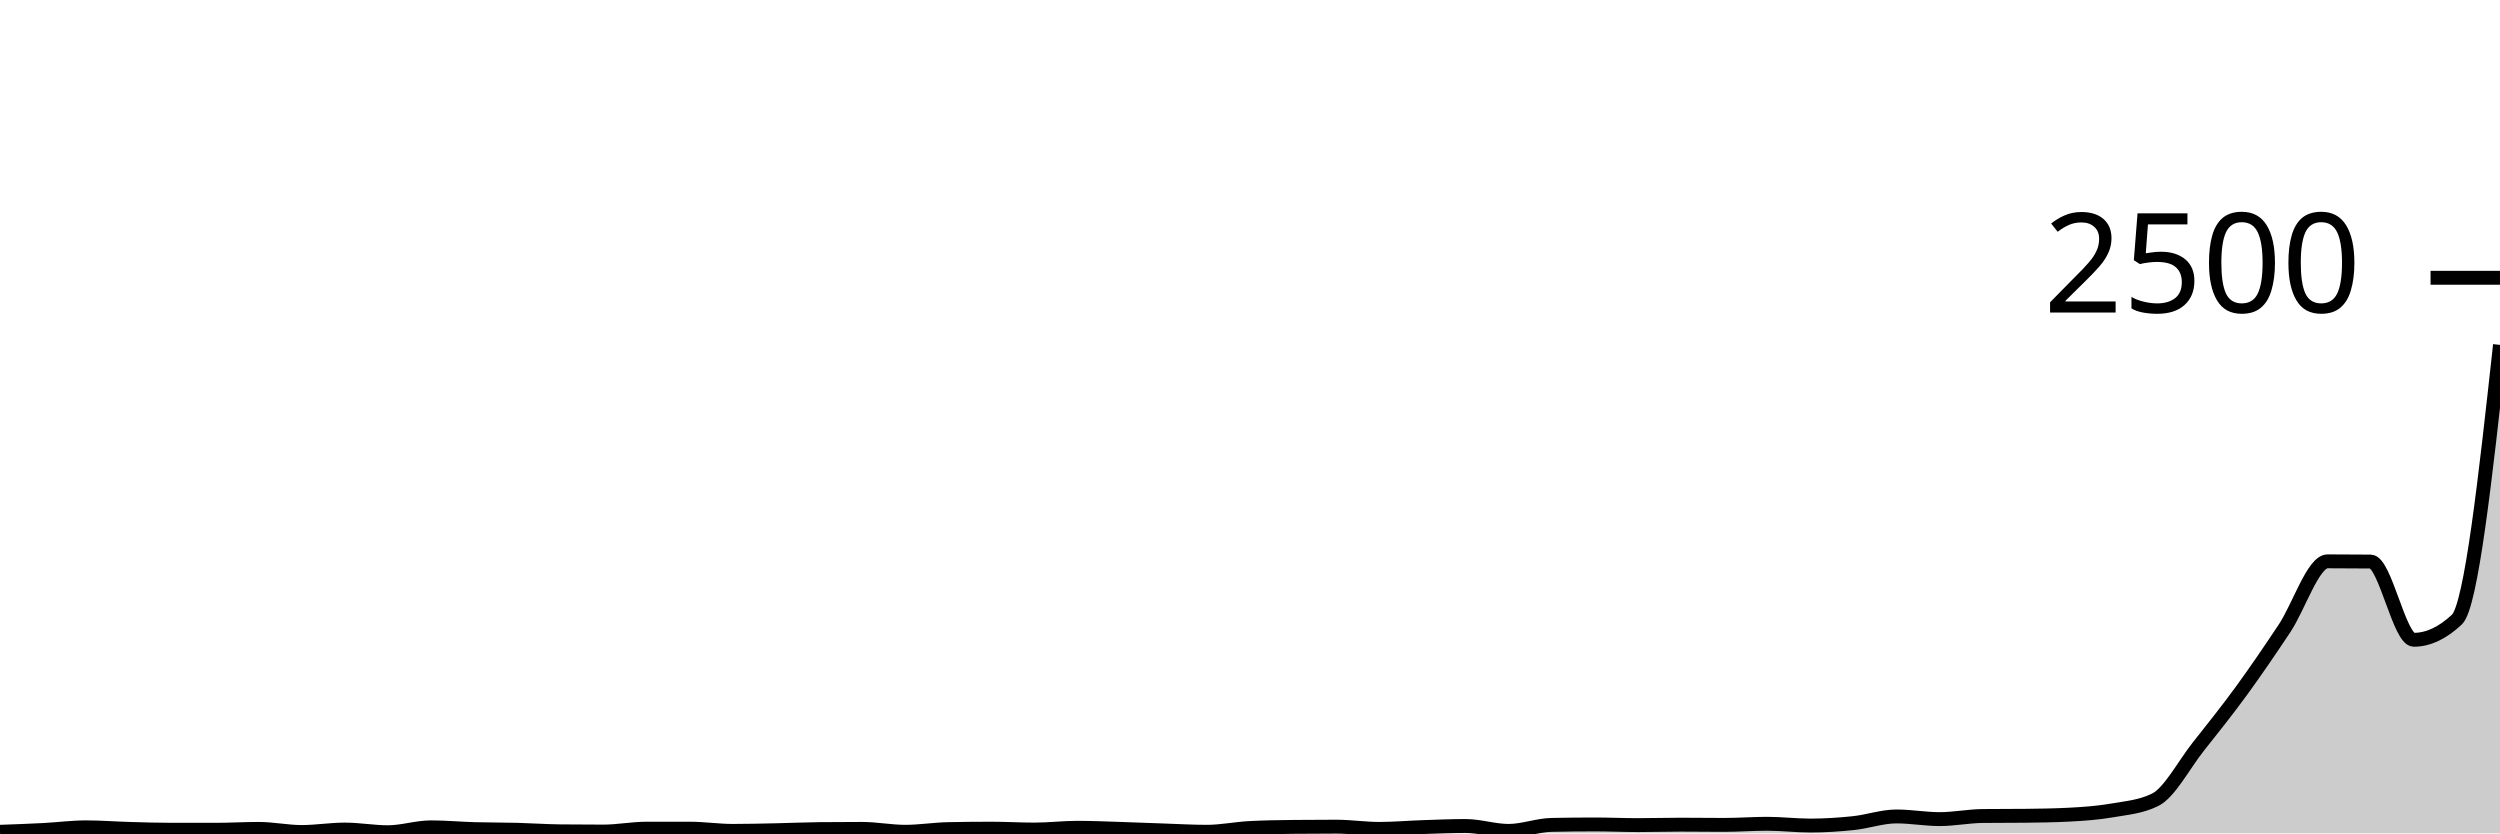
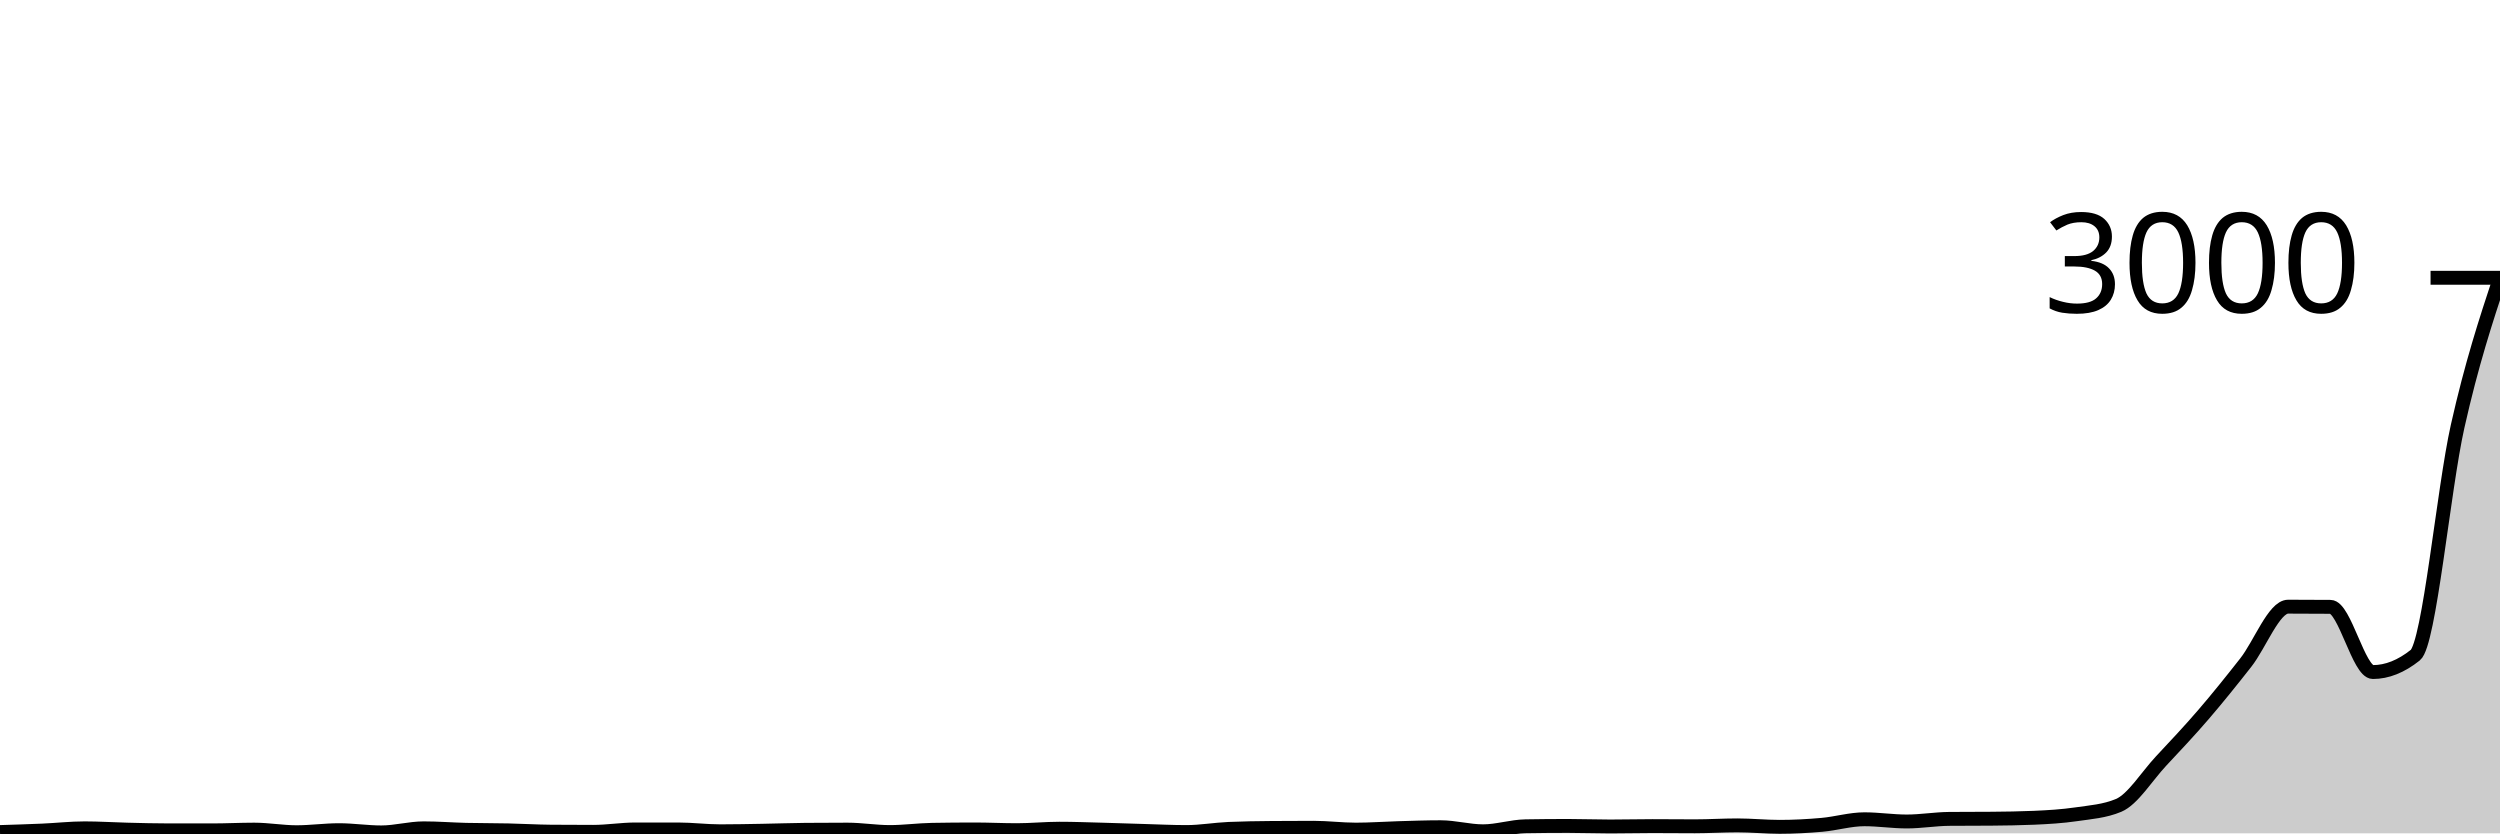
<svg xmlns="http://www.w3.org/2000/svg" viewBox="0 0 180 60">
  <g transform="translate(0,20)">
-     <path class="area" fill="rgba(0, 0, 0, 0.2)" d="M0,39.888C1.034,39.851,2.069,39.813,3.103,39.76C4.138,39.707,5.172,39.568,6.207,39.568C7.241,39.568,8.276,39.651,9.31,39.68C10.345,39.709,11.379,39.744,12.414,39.744C13.448,39.744,14.483,39.744,15.517,39.744C16.552,39.744,17.586,39.68,18.621,39.68C19.655,39.68,20.69,39.904,21.724,39.904C22.759,39.904,23.793,39.728,24.828,39.728C25.862,39.728,26.897,39.92,27.931,39.92C28.966,39.92,30,39.568,31.034,39.568C32.069,39.568,33.103,39.667,34.138,39.696C35.172,39.725,36.207,39.717,37.241,39.744C38.276,39.771,39.31,39.845,40.345,39.856C41.379,39.867,42.414,39.872,43.448,39.872C44.483,39.872,45.517,39.664,46.552,39.664C47.586,39.664,48.621,39.664,49.655,39.664C50.69,39.664,51.724,39.824,52.759,39.824C53.793,39.824,54.828,39.797,55.862,39.776C56.897,39.755,57.931,39.707,58.966,39.696C60,39.685,61.034,39.68,62.069,39.68C63.103,39.68,64.138,39.888,65.172,39.888C66.207,39.888,67.241,39.717,68.276,39.696C69.31,39.675,70.345,39.664,71.379,39.664C72.414,39.664,73.448,39.728,74.483,39.728C75.517,39.728,76.552,39.6,77.586,39.6C78.621,39.6,79.655,39.648,80.69,39.68C81.724,39.712,82.759,39.757,83.793,39.792C84.828,39.827,85.862,39.888,86.897,39.888C87.931,39.888,88.966,39.669,90,39.616C91.034,39.563,92.069,39.547,93.103,39.536C94.138,39.525,95.172,39.52,96.207,39.52C97.241,39.52,98.276,39.68,99.31,39.68C100.345,39.68,101.379,39.587,102.414,39.552C103.448,39.517,104.483,39.472,105.517,39.472C106.552,39.472,107.586,39.824,108.621,39.824C109.655,39.824,110.69,39.413,111.724,39.392C112.759,39.371,113.793,39.36,114.828,39.36C115.862,39.36,116.897,39.408,117.931,39.408C118.966,39.408,120,39.376,121.034,39.376C122.069,39.376,123.103,39.392,124.138,39.392C125.172,39.392,126.207,39.312,127.241,39.312C128.276,39.312,129.31,39.44,130.345,39.44C131.379,39.44,132.414,39.373,133.448,39.264C134.483,39.155,135.517,38.784,136.552,38.784C137.586,38.784,138.621,38.976,139.655,38.976C140.69,38.976,141.724,38.763,142.759,38.752C143.793,38.741,144.828,38.747,145.862,38.736C146.897,38.725,147.931,38.709,148.966,38.656C150,38.603,151.034,38.531,152.069,38.352C153.103,38.173,154.138,38.096,155.172,37.584C156.207,37.072,157.241,35.067,158.276,33.76C159.31,32.453,160.345,31.163,161.379,29.744C162.414,28.325,163.448,26.803,164.483,25.248C165.517,23.693,166.552,20.416,167.586,20.416C168.621,20.416,169.655,20.421,170.69,20.432C171.724,20.443,172.759,26.064,173.793,26.064C174.828,26.064,175.862,25.579,176.897,24.608C177.931,23.637,178.966,14.235,180,4.832L180,40C178.966,40,177.931,40,176.897,40C175.862,40,174.828,40,173.793,40C172.759,40,171.724,40,170.69,40C169.655,40,168.621,40,167.586,40C166.552,40,165.517,40,164.483,40C163.448,40,162.414,40,161.379,40C160.345,40,159.31,40,158.276,40C157.241,40,156.207,40,155.172,40C154.138,40,153.103,40,152.069,40C151.034,40,150,40,148.966,40C147.931,40,146.897,40,145.862,40C144.828,40,143.793,40,142.759,40C141.724,40,140.69,40,139.655,40C138.621,40,137.586,40,136.552,40C135.517,40,134.483,40,133.448,40C132.414,40,131.379,40,130.345,40C129.31,40,128.276,40,127.241,40C126.207,40,125.172,40,124.138,40C123.103,40,122.069,40,121.034,40C120,40,118.966,40,117.931,40C116.897,40,115.862,40,114.828,40C113.793,40,112.759,40,111.724,40C110.69,40,109.655,40,108.621,40C107.586,40,106.552,40,105.517,40C104.483,40,103.448,40,102.414,40C101.379,40,100.345,40,99.31,40C98.276,40,97.241,40,96.207,40C95.172,40,94.138,40,93.103,40C92.069,40,91.034,40,90,40C88.966,40,87.931,40,86.897,40C85.862,40,84.828,40,83.793,40C82.759,40,81.724,40,80.69,40C79.655,40,78.621,40,77.586,40C76.552,40,75.517,40,74.483,40C73.448,40,72.414,40,71.379,40C70.345,40,69.31,40,68.276,40C67.241,40,66.207,40,65.172,40C64.138,40,63.103,40,62.069,40C61.034,40,60,40,58.966,40C57.931,40,56.897,40,55.862,40C54.828,40,53.793,40,52.759,40C51.724,40,50.69,40,49.655,40C48.621,40,47.586,40,46.552,40C45.517,40,44.483,40,43.448,40C42.414,40,41.379,40,40.345,40C39.31,40,38.276,40,37.241,40C36.207,40,35.172,40,34.138,40C33.103,40,32.069,40,31.034,40C30,40,28.966,40,27.931,40C26.897,40,25.862,40,24.828,40C23.793,40,22.759,40,21.724,40C20.69,40,19.655,40,18.621,40C17.586,40,16.552,40,15.517,40C14.483,40,13.448,40,12.414,40C11.379,40,10.345,40,9.31,40C8.276,40,7.241,40,6.207,40C5.172,40,4.138,40,3.103,40C2.069,40,1.034,40,0,40Z" />
-     <path class="line" stroke="black" fill="none" d="M0,39.888C1.034,39.851,2.069,39.813,3.103,39.76C4.138,39.707,5.172,39.568,6.207,39.568C7.241,39.568,8.276,39.651,9.31,39.68C10.345,39.709,11.379,39.744,12.414,39.744C13.448,39.744,14.483,39.744,15.517,39.744C16.552,39.744,17.586,39.68,18.621,39.68C19.655,39.68,20.69,39.904,21.724,39.904C22.759,39.904,23.793,39.728,24.828,39.728C25.862,39.728,26.897,39.92,27.931,39.92C28.966,39.92,30,39.568,31.034,39.568C32.069,39.568,33.103,39.667,34.138,39.696C35.172,39.725,36.207,39.717,37.241,39.744C38.276,39.771,39.31,39.845,40.345,39.856C41.379,39.867,42.414,39.872,43.448,39.872C44.483,39.872,45.517,39.664,46.552,39.664C47.586,39.664,48.621,39.664,49.655,39.664C50.69,39.664,51.724,39.824,52.759,39.824C53.793,39.824,54.828,39.797,55.862,39.776C56.897,39.755,57.931,39.707,58.966,39.696C60,39.685,61.034,39.68,62.069,39.68C63.103,39.68,64.138,39.888,65.172,39.888C66.207,39.888,67.241,39.717,68.276,39.696C69.31,39.675,70.345,39.664,71.379,39.664C72.414,39.664,73.448,39.728,74.483,39.728C75.517,39.728,76.552,39.6,77.586,39.6C78.621,39.6,79.655,39.648,80.69,39.68C81.724,39.712,82.759,39.757,83.793,39.792C84.828,39.827,85.862,39.888,86.897,39.888C87.931,39.888,88.966,39.669,90,39.616C91.034,39.563,92.069,39.547,93.103,39.536C94.138,39.525,95.172,39.52,96.207,39.52C97.241,39.52,98.276,39.68,99.31,39.68C100.345,39.68,101.379,39.587,102.414,39.552C103.448,39.517,104.483,39.472,105.517,39.472C106.552,39.472,107.586,39.824,108.621,39.824C109.655,39.824,110.69,39.413,111.724,39.392C112.759,39.371,113.793,39.36,114.828,39.36C115.862,39.36,116.897,39.408,117.931,39.408C118.966,39.408,120,39.376,121.034,39.376C122.069,39.376,123.103,39.392,124.138,39.392C125.172,39.392,126.207,39.312,127.241,39.312C128.276,39.312,129.31,39.44,130.345,39.44C131.379,39.44,132.414,39.373,133.448,39.264C134.483,39.155,135.517,38.784,136.552,38.784C137.586,38.784,138.621,38.976,139.655,38.976C140.69,38.976,141.724,38.763,142.759,38.752C143.793,38.741,144.828,38.747,145.862,38.736C146.897,38.725,147.931,38.709,148.966,38.656C150,38.603,151.034,38.531,152.069,38.352C153.103,38.173,154.138,38.096,155.172,37.584C156.207,37.072,157.241,35.067,158.276,33.76C159.31,32.453,160.345,31.163,161.379,29.744C162.414,28.325,163.448,26.803,164.483,25.248C165.517,23.693,166.552,20.416,167.586,20.416C168.621,20.416,169.655,20.421,170.69,20.432C171.724,20.443,172.759,26.064,173.793,26.064C174.828,26.064,175.862,25.579,176.897,24.608C177.931,23.637,178.966,14.235,180,4.832" />
+     <path class="area" fill="rgba(0, 0, 0, 0.2)" d="M0,39.907C1.017,39.876,2.034,39.844,3.051,39.8C4.068,39.756,5.085,39.64,6.102,39.64C7.119,39.64,8.136,39.709,9.153,39.733C10.169,39.758,11.186,39.787,12.203,39.787C13.22,39.787,14.237,39.787,15.254,39.787C16.271,39.787,17.288,39.733,18.305,39.733C19.322,39.733,20.339,39.92,21.356,39.92C22.373,39.92,23.39,39.773,24.407,39.773C25.424,39.773,26.441,39.933,27.458,39.933C28.475,39.933,29.492,39.64,30.508,39.64C31.525,39.64,32.542,39.722,33.559,39.747C34.576,39.771,35.593,39.764,36.61,39.787C37.627,39.809,38.644,39.871,39.661,39.88C40.678,39.889,41.695,39.893,42.712,39.893C43.729,39.893,44.746,39.72,45.763,39.72C46.78,39.72,47.797,39.72,48.814,39.72C49.831,39.72,50.847,39.853,51.864,39.853C52.881,39.853,53.898,39.831,54.915,39.813C55.932,39.796,56.949,39.756,57.966,39.747C58.983,39.738,60,39.733,61.017,39.733C62.034,39.733,63.051,39.907,64.068,39.907C65.085,39.907,66.102,39.764,67.119,39.747C68.136,39.729,69.153,39.72,70.169,39.72C71.186,39.72,72.203,39.773,73.22,39.773C74.237,39.773,75.254,39.667,76.271,39.667C77.288,39.667,78.305,39.707,79.322,39.733C80.339,39.76,81.356,39.798,82.373,39.827C83.39,39.856,84.407,39.907,85.424,39.907C86.441,39.907,87.458,39.724,88.475,39.68C89.492,39.636,90.508,39.622,91.525,39.613C92.542,39.604,93.559,39.6,94.576,39.6C95.593,39.6,96.61,39.733,97.627,39.733C98.644,39.733,99.661,39.656,100.678,39.627C101.695,39.598,102.712,39.56,103.729,39.56C104.746,39.56,105.763,39.853,106.78,39.853C107.797,39.853,108.814,39.511,109.831,39.493C110.847,39.476,111.864,39.467,112.881,39.467C113.898,39.467,114.915,39.507,115.932,39.507C116.949,39.507,117.966,39.48,118.983,39.48C120,39.48,121.017,39.493,122.034,39.493C123.051,39.493,124.068,39.427,125.085,39.427C126.102,39.427,127.119,39.533,128.136,39.533C129.153,39.533,130.169,39.478,131.186,39.387C132.203,39.296,133.22,38.987,134.237,38.987C135.254,38.987,136.271,39.147,137.288,39.147C138.305,39.147,139.322,38.969,140.339,38.96C141.356,38.951,142.373,38.956,143.39,38.947C144.407,38.938,145.424,38.924,146.441,38.88C147.458,38.836,148.475,38.776,149.492,38.627C150.508,38.478,151.525,38.413,152.542,37.987C153.559,37.56,154.576,35.889,155.593,34.8C156.61,33.711,157.627,32.636,158.644,31.453C159.661,30.271,160.678,29.002,161.695,27.707C162.712,26.411,163.729,23.68,164.746,23.68C165.763,23.68,166.78,23.684,167.797,23.693C168.814,23.702,169.831,28.387,170.847,28.387C171.864,28.387,172.881,27.982,173.898,27.173C174.915,26.364,175.932,15.222,176.949,10.693C177.966,6.164,178.983,3.082,180,0L180,40C178.983,40,177.966,40,176.949,40C175.932,40,174.915,40,173.898,40C172.881,40,171.864,40,170.847,40C169.831,40,168.814,40,167.797,40C166.78,40,165.763,40,164.746,40C163.729,40,162.712,40,161.695,40C160.678,40,159.661,40,158.644,40C157.627,40,156.61,40,155.593,40C154.576,40,153.559,40,152.542,40C151.525,40,150.508,40,149.492,40C148.475,40,147.458,40,146.441,40C145.424,40,144.407,40,143.39,40C142.373,40,141.356,40,140.339,40C139.322,40,138.305,40,137.288,40C136.271,40,135.254,40,134.237,40C133.22,40,132.203,40,131.186,40C130.169,40,129.153,40,128.136,40C127.119,40,126.102,40,125.085,40C124.068,40,123.051,40,122.034,40C121.017,40,120,40,118.983,40C117.966,40,116.949,40,115.932,40C114.915,40,113.898,40,112.881,40C111.864,40,110.847,40,109.831,40C108.814,40,107.797,40,106.78,40C105.763,40,104.746,40,103.729,40C102.712,40,101.695,40,100.678,40C99.661,40,98.644,40,97.627,40C96.61,40,95.593,40,94.576,40C93.559,40,92.542,40,91.525,40C90.508,40,89.492,40,88.475,40C87.458,40,86.441,40,85.424,40C84.407,40,83.39,40,82.373,40C81.356,40,80.339,40,79.322,40C78.305,40,77.288,40,76.271,40C75.254,40,74.237,40,73.22,40C72.203,40,71.186,40,70.169,40C69.153,40,68.136,40,67.119,40C66.102,40,65.085,40,64.068,40C63.051,40,62.034,40,61.017,40C60,40,58.983,40,57.966,40C56.949,40,55.932,40,54.915,40C53.898,40,52.881,40,51.864,40C50.847,40,49.831,40,48.814,40C47.797,40,46.78,40,45.763,40C44.746,40,43.729,40,42.712,40C41.695,40,40.678,40,39.661,40C38.644,40,37.627,40,36.61,40C35.593,40,34.576,40,33.559,40C32.542,40,31.525,40,30.508,40C29.492,40,28.475,40,27.458,40C26.441,40,25.424,40,24.407,40C23.39,40,22.373,40,21.356,40C20.339,40,19.322,40,18.305,40C17.288,40,16.271,40,15.254,40C14.237,40,13.22,40,12.203,40C11.186,40,10.169,40,9.153,40C8.136,40,7.119,40,6.102,40C5.085,40,4.068,40,3.051,40C2.034,40,1.017,40,0,40Z" />
+     <path class="line" stroke="black" fill="none" d="M0,39.907C1.017,39.876,2.034,39.844,3.051,39.8C4.068,39.756,5.085,39.64,6.102,39.64C7.119,39.64,8.136,39.709,9.153,39.733C10.169,39.758,11.186,39.787,12.203,39.787C13.22,39.787,14.237,39.787,15.254,39.787C16.271,39.787,17.288,39.733,18.305,39.733C19.322,39.733,20.339,39.92,21.356,39.92C22.373,39.92,23.39,39.773,24.407,39.773C25.424,39.773,26.441,39.933,27.458,39.933C28.475,39.933,29.492,39.64,30.508,39.64C31.525,39.64,32.542,39.722,33.559,39.747C34.576,39.771,35.593,39.764,36.61,39.787C37.627,39.809,38.644,39.871,39.661,39.88C40.678,39.889,41.695,39.893,42.712,39.893C43.729,39.893,44.746,39.72,45.763,39.72C46.78,39.72,47.797,39.72,48.814,39.72C49.831,39.72,50.847,39.853,51.864,39.853C52.881,39.853,53.898,39.831,54.915,39.813C55.932,39.796,56.949,39.756,57.966,39.747C58.983,39.738,60,39.733,61.017,39.733C62.034,39.733,63.051,39.907,64.068,39.907C65.085,39.907,66.102,39.764,67.119,39.747C68.136,39.729,69.153,39.72,70.169,39.72C71.186,39.72,72.203,39.773,73.22,39.773C74.237,39.773,75.254,39.667,76.271,39.667C77.288,39.667,78.305,39.707,79.322,39.733C80.339,39.76,81.356,39.798,82.373,39.827C83.39,39.856,84.407,39.907,85.424,39.907C86.441,39.907,87.458,39.724,88.475,39.68C89.492,39.636,90.508,39.622,91.525,39.613C92.542,39.604,93.559,39.6,94.576,39.6C95.593,39.6,96.61,39.733,97.627,39.733C98.644,39.733,99.661,39.656,100.678,39.627C101.695,39.598,102.712,39.56,103.729,39.56C104.746,39.56,105.763,39.853,106.78,39.853C107.797,39.853,108.814,39.511,109.831,39.493C110.847,39.476,111.864,39.467,112.881,39.467C113.898,39.467,114.915,39.507,115.932,39.507C116.949,39.507,117.966,39.48,118.983,39.48C120,39.48,121.017,39.493,122.034,39.493C123.051,39.493,124.068,39.427,125.085,39.427C126.102,39.427,127.119,39.533,128.136,39.533C129.153,39.533,130.169,39.478,131.186,39.387C132.203,39.296,133.22,38.987,134.237,38.987C135.254,38.987,136.271,39.147,137.288,39.147C138.305,39.147,139.322,38.969,140.339,38.96C141.356,38.951,142.373,38.956,143.39,38.947C144.407,38.938,145.424,38.924,146.441,38.88C147.458,38.836,148.475,38.776,149.492,38.627C150.508,38.478,151.525,38.413,152.542,37.987C153.559,37.56,154.576,35.889,155.593,34.8C156.61,33.711,157.627,32.636,158.644,31.453C159.661,30.271,160.678,29.002,161.695,27.707C162.712,26.411,163.729,23.68,164.746,23.68C165.763,23.68,166.78,23.684,167.797,23.693C168.814,23.702,169.831,28.387,170.847,28.387C171.864,28.387,172.881,27.982,173.898,27.173C174.915,26.364,175.932,15.222,176.949,10.693C177.966,6.164,178.983,3.082,180,0" />
    <path class="axis-ceiling" stroke-width="1" stroke="black" fill="none" d="M175,0L180,0" />
-     <text class="axis-ceiling-label" font-family="sans-serif" text-anchor="end" font-size="10px" x="170" y="2.5">2500</text>
+     <text class="axis-ceiling-label" font-family="sans-serif" text-anchor="end" font-size="10px" x="170" y="2.5">3000</text>
  </g>
</svg>
